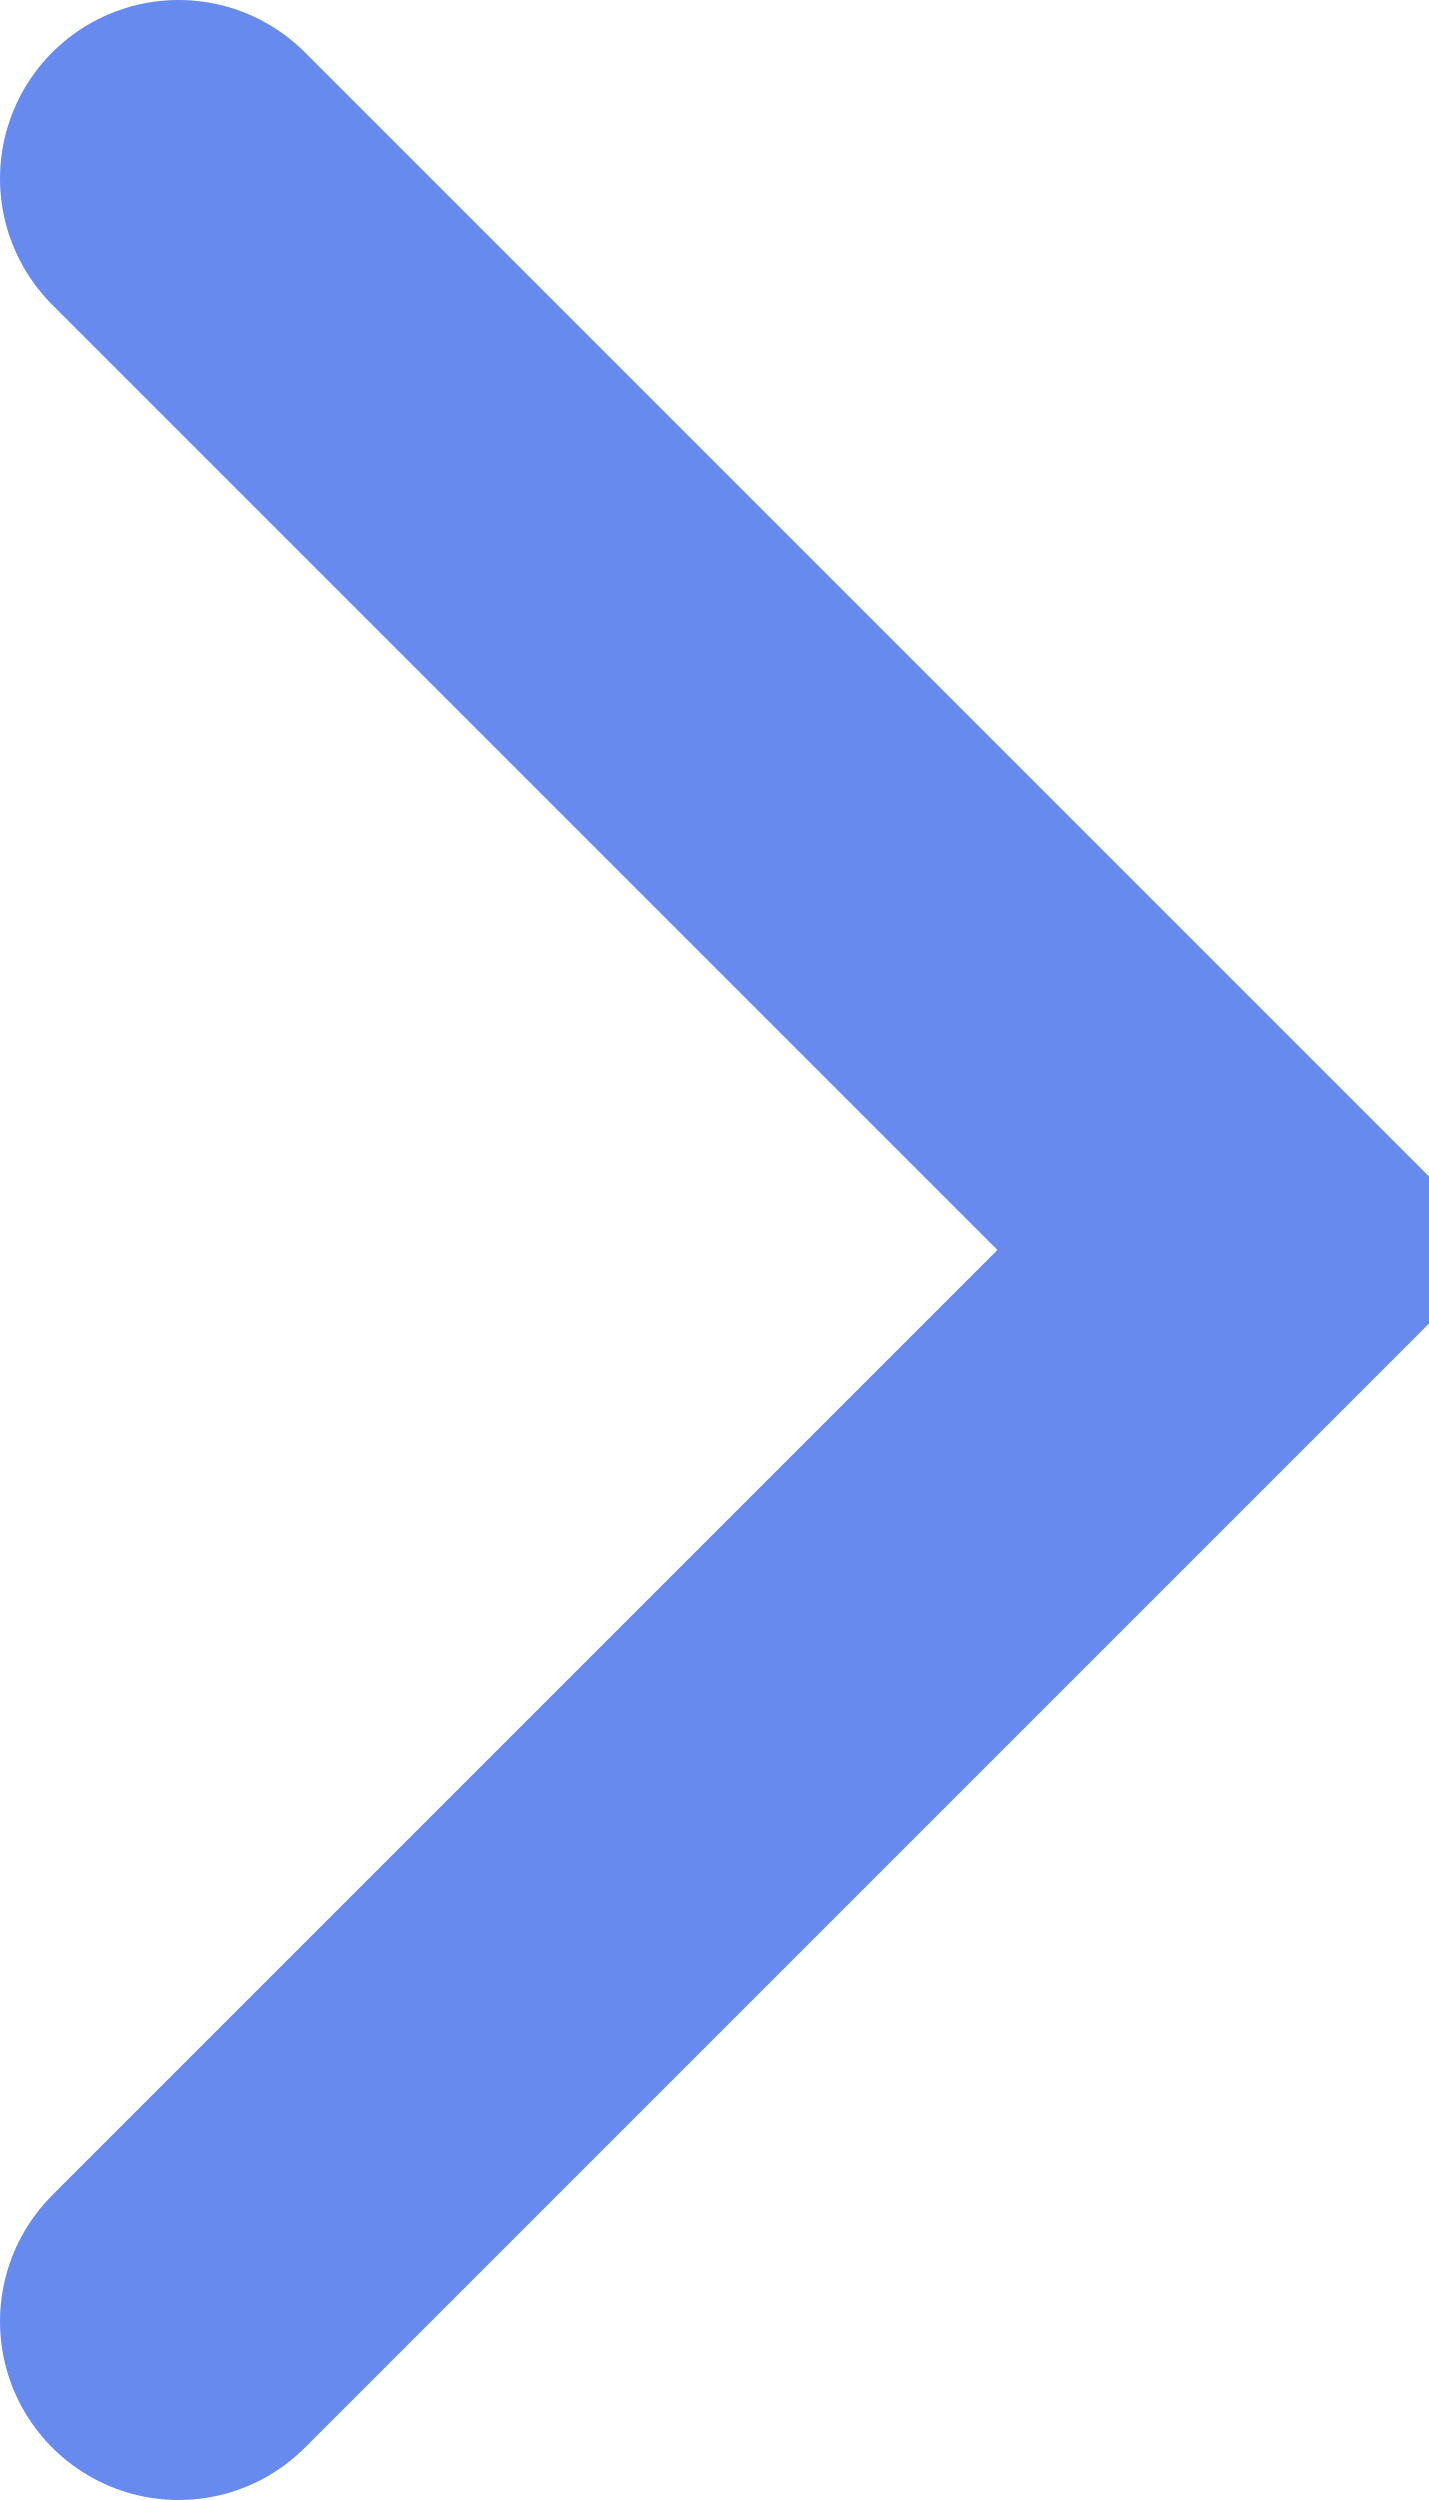
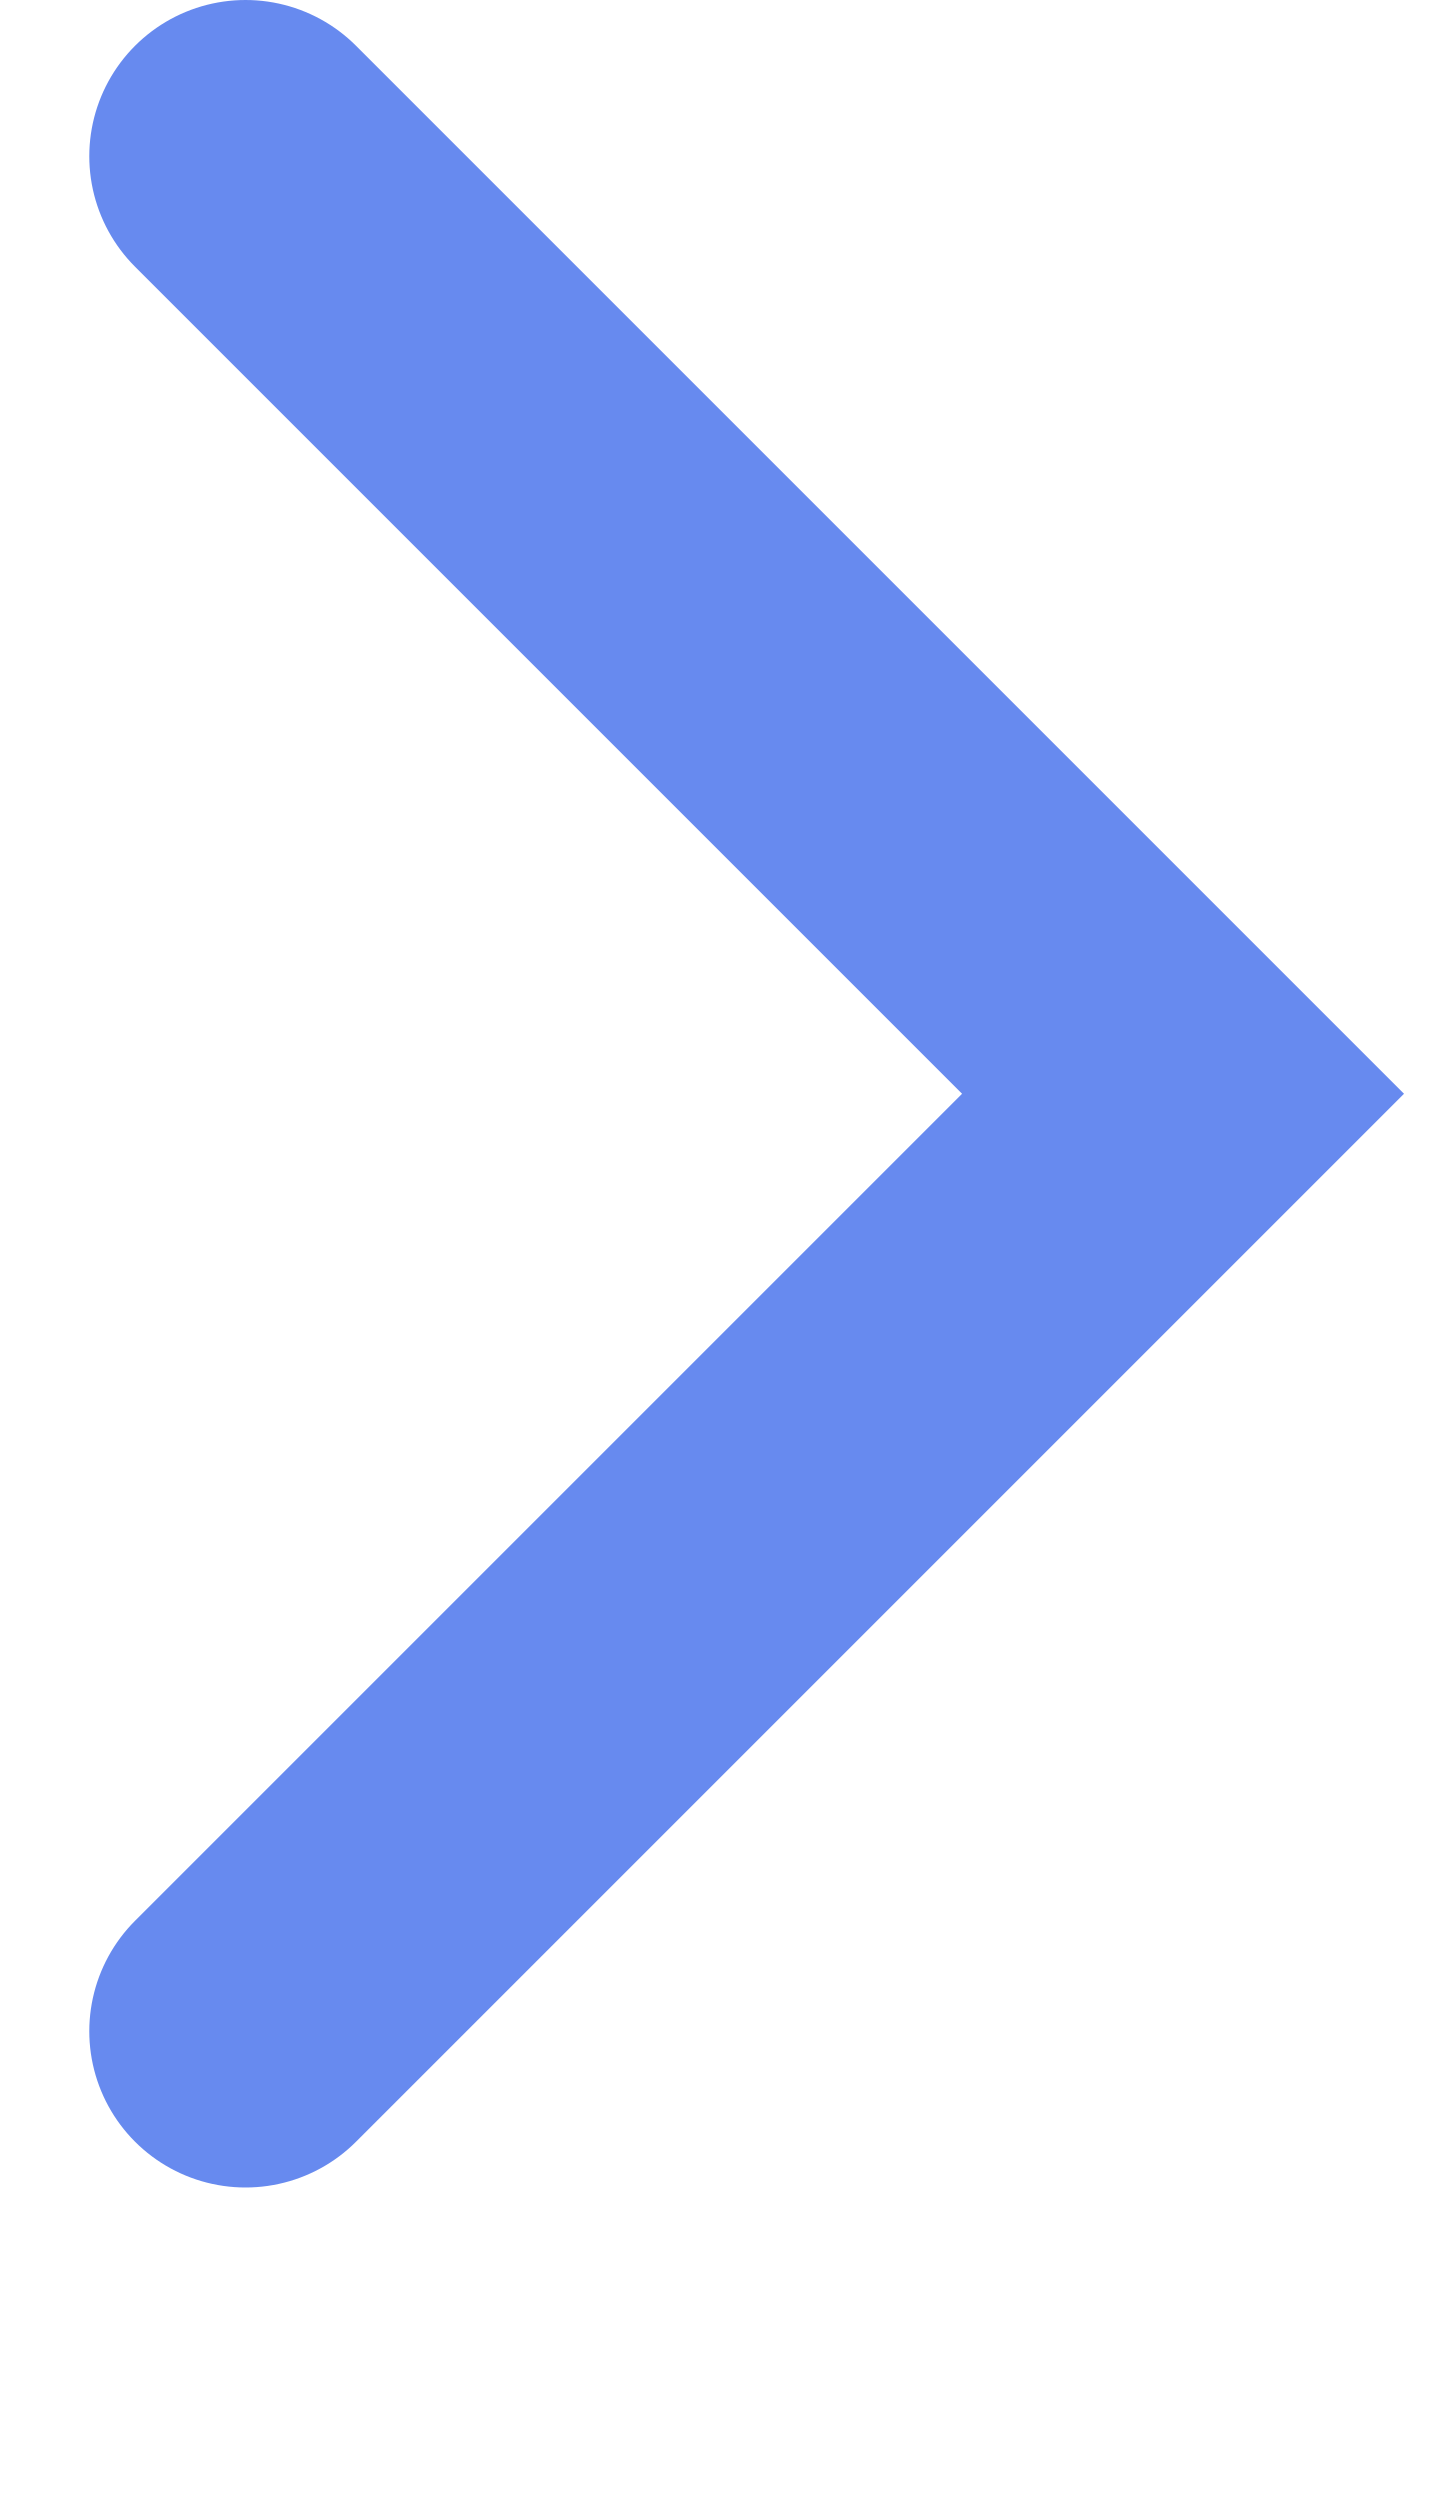
- <svg xmlns="http://www.w3.org/2000/svg" width="8" height="14" viewBox="0 0 8 14" fill="none">
+ <svg xmlns="http://www.w3.org/2000/svg" width="8" height="14" viewBox="0 0 8 16" fill="none">
  <path d="M1 1L7 7L1 13" stroke="#678AEF" stroke-width="2" stroke-linecap="round" />
</svg>
